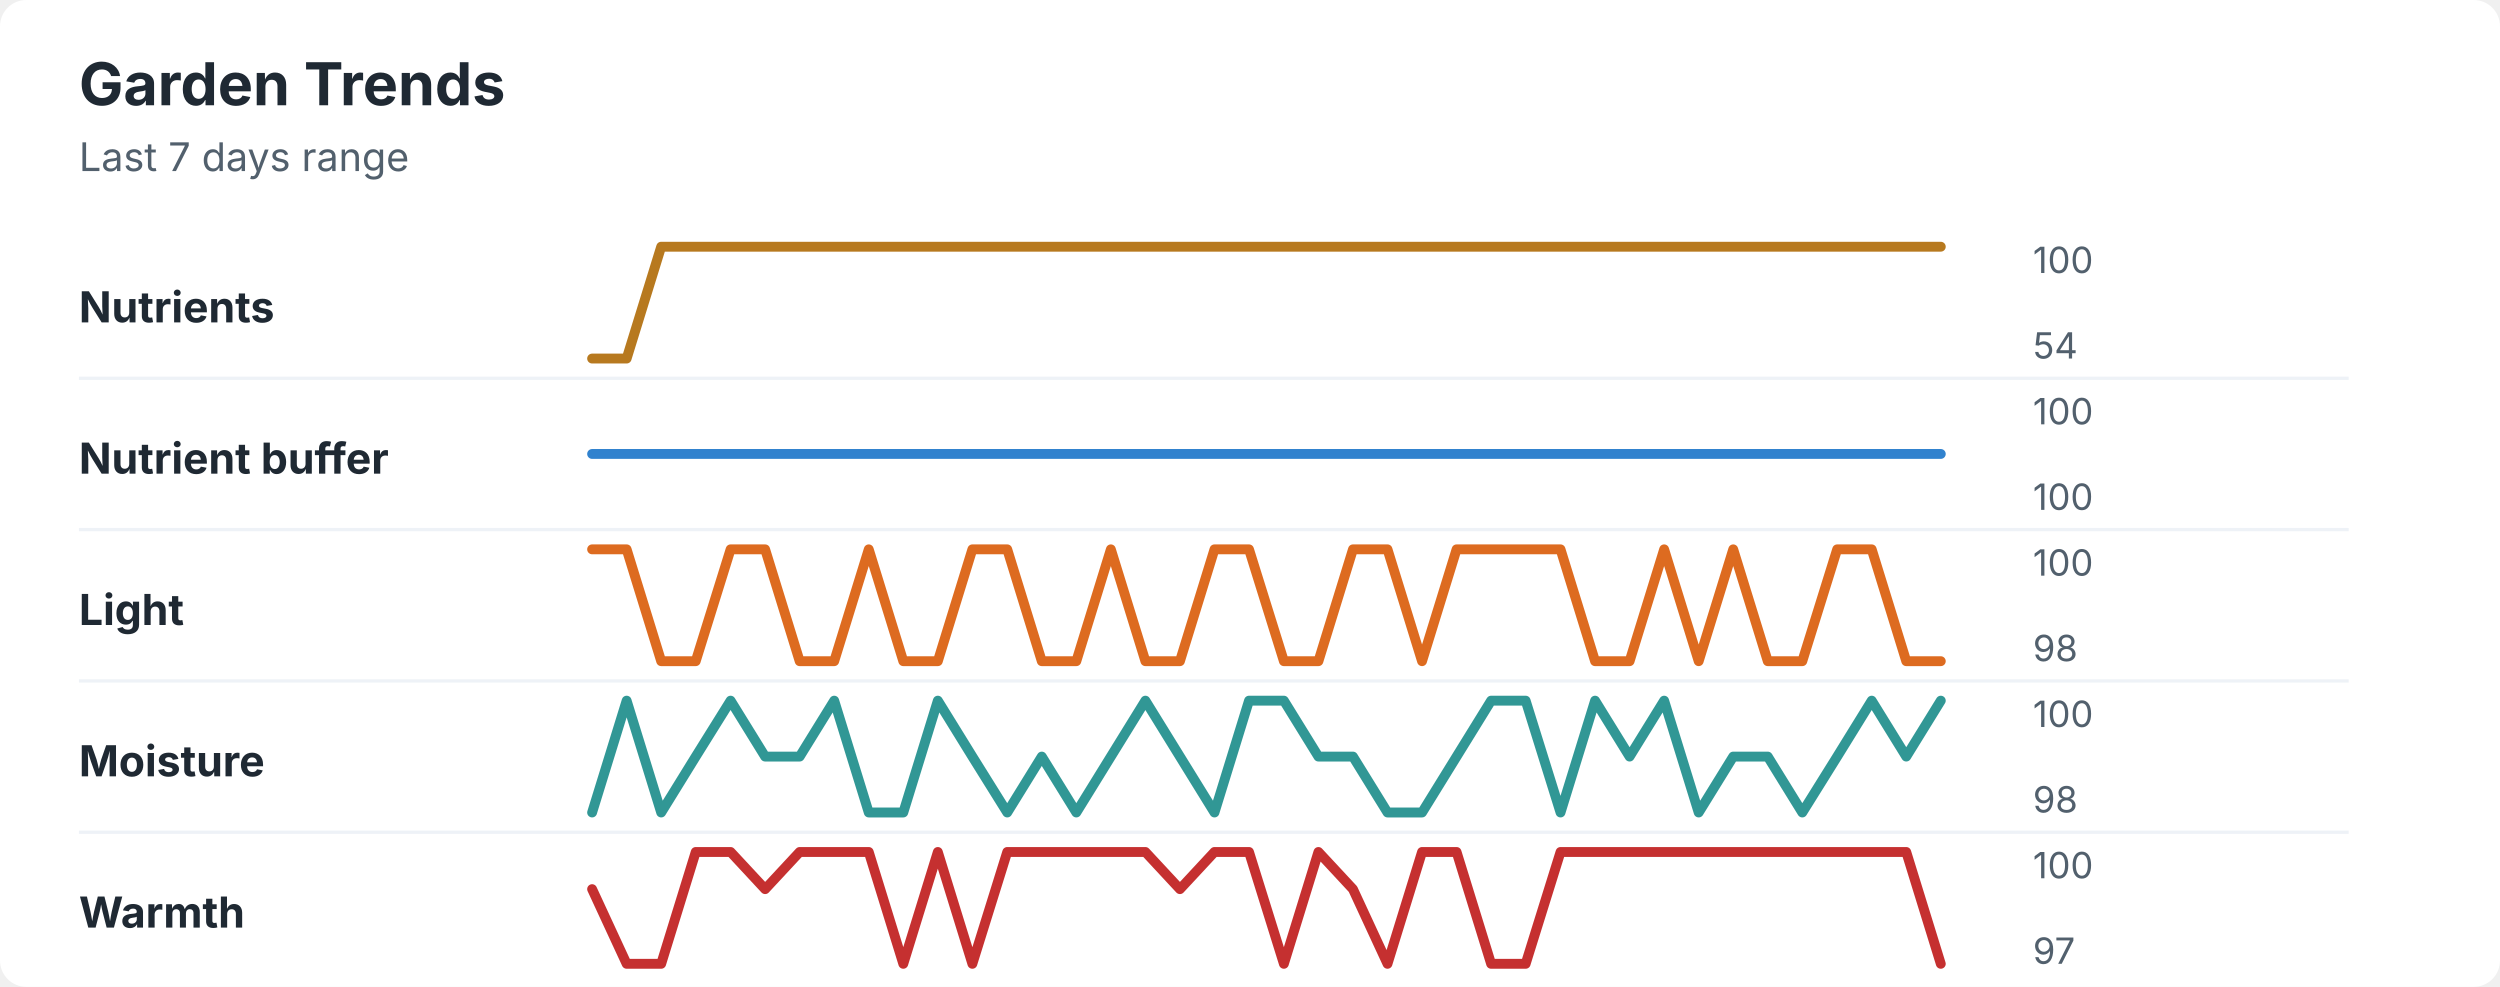
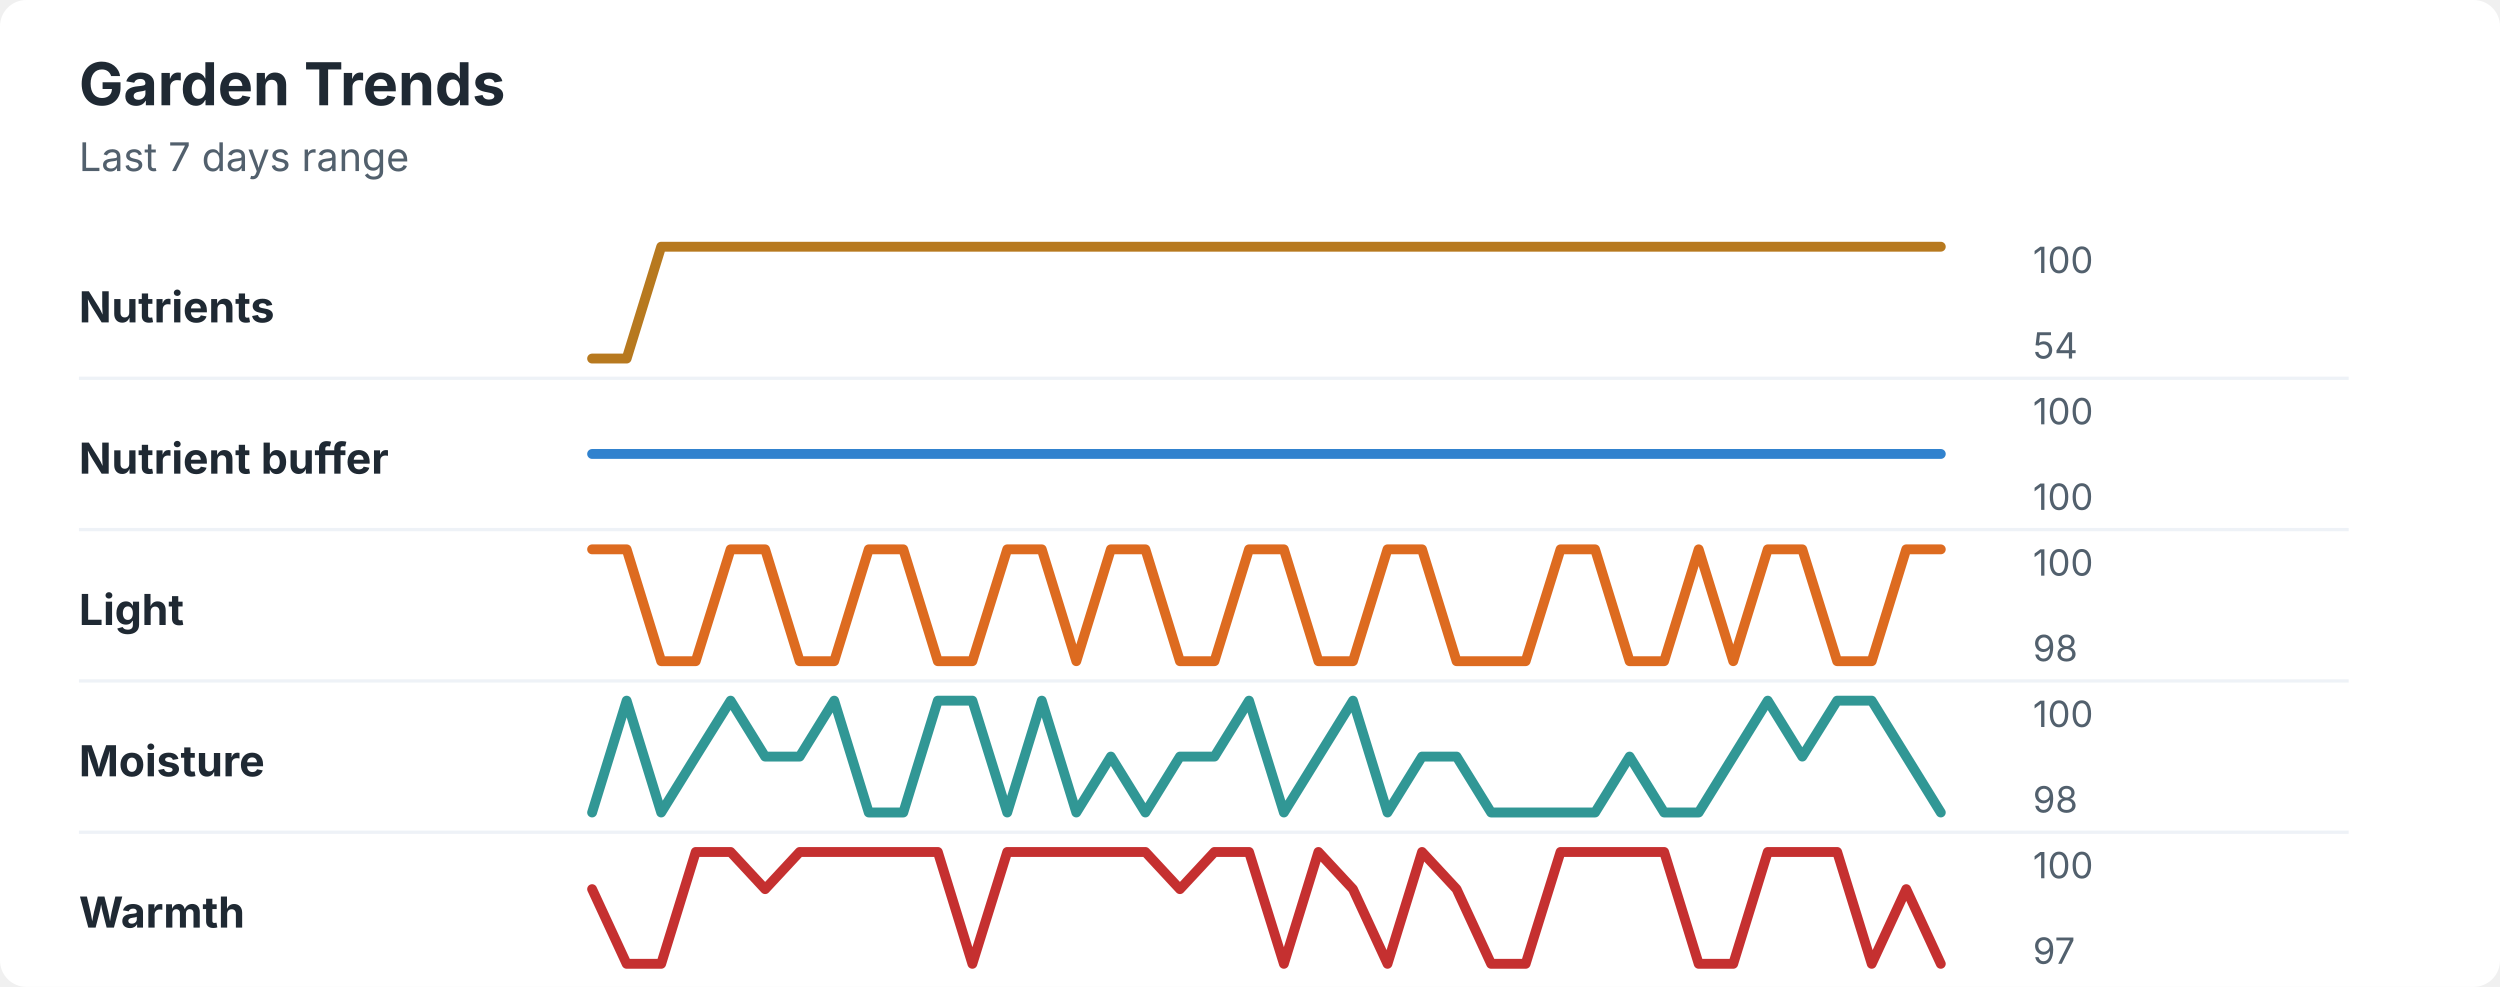
<svg xmlns="http://www.w3.org/2000/svg" width="760" height="300" viewBox="0 0 760 300" role="img" aria-labelledby="title desc">
  <rect width="760" height="300" rx="8" fill="#ffffff" />
  <style>
    text { font-family: -apple-system, BlinkMacSystemFont, "Segoe UI", sans-serif; }
    .title { font-size: 18px; font-weight: 700; fill: #1f2933; }
    .subtitle { font-size: 12px; fill: #52606d; }
    .label { font-size: 13px; font-weight: 650; fill: #1f2933; }
    .axis-value { font-size: 11px; fill: #52606d; }
    .separator { stroke: #eef2f7; stroke-width: 1; }
  </style>
  <text x="24" y="32" class="title">Garden Trends</text>
  <text x="24" y="52" class="subtitle">Last 7 days range</text>
  <text x="24" y="98" class="label">Nutrients</text>
  <polyline points="180.0,109.0 190.5,109.0 201.0,75.0 211.5,75.0 222.1,75.0 232.6,75.0 243.1,75.0 253.6,75.0 264.1,75.0 274.6,75.0 285.1,75.0 295.6,75.0 306.2,75.0 316.7,75.0 327.2,75.0 337.7,75.0 348.2,75.0 358.7,75.0 369.2,75.0 379.7,75.0 390.3,75.0 400.8,75.0 411.3,75.0 421.8,75.0 432.3,75.0 442.8,75.0 453.3,75.0 463.8,75.0 474.4,75.0 484.9,75.0 495.4,75.0 505.9,75.0 516.4,75.0 526.9,75.0 537.4,75.0 547.9,75.0 558.5,75.0 569.0,75.0 579.5,75.0 590.0,75.0 " fill="none" stroke="#b7791f" stroke-width="3" stroke-linecap="round" stroke-linejoin="round" />
  <text x="618" y="83" class="axis-value">100</text>
  <text x="618" y="109" class="axis-value">54</text>
  <line x1="24" y1="115.0" x2="714" y2="115.0" class="separator" />
  <text x="24" y="144" class="label">Nutrient buffer</text>
  <polyline points="180.0,138.0 190.5,138.0 201.0,138.0 211.5,138.0 222.1,138.0 232.6,138.0 243.1,138.0 253.6,138.0 264.1,138.0 274.6,138.0 285.1,138.0 295.6,138.0 306.2,138.0 316.7,138.0 327.2,138.0 337.7,138.0 348.2,138.0 358.7,138.0 369.2,138.0 379.7,138.0 390.3,138.0 400.8,138.0 411.3,138.0 421.8,138.0 432.3,138.0 442.8,138.0 453.3,138.0 463.8,138.0 474.4,138.0 484.9,138.0 495.4,138.0 505.9,138.0 516.4,138.0 526.9,138.0 537.4,138.0 547.9,138.0 558.5,138.0 569.0,138.0 579.5,138.0 590.0,138.0 " fill="none" stroke="#3182ce" stroke-width="3" stroke-linecap="round" stroke-linejoin="round" />
  <text x="618" y="129" class="axis-value">100</text>
  <text x="618" y="155" class="axis-value">100</text>
  <line x1="24" y1="161.0" x2="714" y2="161.0" class="separator" />
  <text x="24" y="190" class="label">Light</text>
-   <polyline points="180.0,167.0 190.5,167.0 201.0,201.0 211.5,201.0 222.1,167.0 232.6,167.0 243.1,201.0 253.6,201.0 264.1,167.0 274.6,201.0 285.1,201.0 295.6,167.0 306.2,167.0 316.7,201.0 327.2,201.0 337.7,167.0 348.2,201.0 358.7,201.0 369.2,167.0 379.7,167.0 390.3,201.0 400.8,201.0 411.3,167.0 421.8,167.0 432.3,201.0 442.8,167.0 453.3,167.0 463.8,167.0 474.4,167.0 484.9,201.0 495.4,201.0 505.9,167.0 516.4,201.0 526.9,167.0 537.4,201.0 547.9,201.0 558.5,167.0 569.0,167.0 579.5,201.0 590.0,201.0 " fill="none" stroke="#dd6b20" stroke-width="3" stroke-linecap="round" stroke-linejoin="round" />
+   <polyline points="180.0,167.0 190.5,167.0 201.0,201.0 211.5,201.0 222.1,167.0 232.6,167.0 243.1,201.0 253.6,201.0 264.1,167.0 274.6,167.0 285.1,201.0 295.6,201.0 306.2,167.0 316.7,167.0 327.2,201.0 337.7,167.0 348.2,167.0 358.7,201.0 369.2,201.0 379.7,167.0 390.3,167.0 400.8,201.0 411.3,201.0 421.8,167.0 432.3,167.0 442.8,201.0 453.3,201.0 463.8,201.0 474.4,167.0 484.9,167.0 495.4,201.0 505.9,201.0 516.4,167.0 526.9,201.0 537.4,167.0 547.9,167.0 558.5,201.0 569.0,201.0 579.5,167.0 590.0,167.0 " fill="none" stroke="#dd6b20" stroke-width="3" stroke-linecap="round" stroke-linejoin="round" />
  <text x="618" y="175" class="axis-value">100</text>
  <text x="618" y="201" class="axis-value">98</text>
  <line x1="24" y1="207.0" x2="714" y2="207.0" class="separator" />
  <text x="24" y="236" class="label">Moisture</text>
-   <polyline points="180.0,247.0 190.5,213.0 201.0,247.0 211.5,230.0 222.1,213.0 232.6,230.0 243.1,230.0 253.6,213.0 264.1,247.0 274.6,247.0 285.1,213.0 295.6,230.0 306.2,247.0 316.7,230.0 327.2,247.0 337.7,230.0 348.2,213.0 358.7,230.0 369.2,247.0 379.7,213.0 390.3,213.0 400.8,230.0 411.3,230.0 421.8,247.0 432.3,247.0 442.8,230.0 453.3,213.0 463.8,213.0 474.4,247.0 484.9,213.0 495.4,230.0 505.9,213.0 516.4,247.0 526.9,230.0 537.4,230.0 547.9,247.0 558.5,230.0 569.0,213.0 579.5,230.0 590.0,213.0 " fill="none" stroke="#319795" stroke-width="3" stroke-linecap="round" stroke-linejoin="round" />
+   <polyline points="180.0,247.0 190.5,213.0 201.0,247.0 211.5,230.0 222.1,213.0 232.6,230.0 243.1,230.0 253.6,213.0 264.1,247.0 274.6,247.0 285.1,213.0 295.6,213.0 306.2,247.0 316.7,213.0 327.2,247.0 337.7,230.0 348.2,247.0 358.7,230.0 369.2,230.0 379.7,213.0 390.3,247.0 400.8,230.0 411.3,213.0 421.8,247.0 432.3,230.0 442.8,230.0 453.3,247.0 463.8,247.0 474.4,247.0 484.9,247.0 495.4,230.0 505.9,247.0 516.4,247.0 526.9,230.0 537.4,213.0 547.9,230.0 558.5,213.0 569.0,213.0 579.5,230.0 590.0,247.0 " fill="none" stroke="#319795" stroke-width="3" stroke-linecap="round" stroke-linejoin="round" />
  <text x="618" y="221" class="axis-value">100</text>
  <text x="618" y="247" class="axis-value">98</text>
  <line x1="24" y1="253.0" x2="714" y2="253.0" class="separator" />
  <text x="24" y="282" class="label">Warmth</text>
-   <polyline points="180.0,270.3 190.5,293.0 201.0,293.0 211.5,259.0 222.1,259.0 232.6,270.3 243.1,259.0 253.6,259.0 264.1,259.0 274.6,293.0 285.1,259.0 295.6,293.0 306.2,259.0 316.7,259.0 327.2,259.0 337.7,259.0 348.2,259.0 358.7,270.3 369.2,259.0 379.7,259.0 390.3,293.0 400.8,259.0 411.3,270.3 421.8,293.0 432.3,259.0 442.8,259.0 453.3,293.0 463.8,293.0 474.4,259.0 484.9,259.0 495.4,259.0 505.9,259.0 516.4,259.0 526.9,259.0 537.4,259.0 547.9,259.0 558.5,259.0 569.0,259.0 579.5,259.0 590.0,293.0 " fill="none" stroke="#c53030" stroke-width="3" stroke-linecap="round" stroke-linejoin="round" />
+   <polyline points="180.0,270.3 190.5,293.0 201.0,293.0 211.5,259.0 222.1,259.0 232.6,270.3 243.1,259.0 253.6,259.0 264.1,259.0 274.6,259.0 285.1,259.0 295.6,293.0 306.2,259.0 316.7,259.0 327.2,259.0 337.7,259.0 348.2,259.0 358.7,270.3 369.2,259.0 379.7,259.0 390.3,293.0 400.8,259.0 411.3,270.3 421.8,293.0 432.3,259.0 442.8,270.3 453.3,293.0 463.8,293.0 474.4,259.0 484.9,259.0 495.4,259.0 505.9,259.0 516.4,293.0 526.9,293.0 537.4,259.0 547.9,259.0 558.5,259.0 569.0,293.0 579.5,270.3 590.0,293.0 " fill="none" stroke="#c53030" stroke-width="3" stroke-linecap="round" stroke-linejoin="round" />
  <text x="618" y="267" class="axis-value">100</text>
  <text x="618" y="293" class="axis-value">97</text>
</svg>
